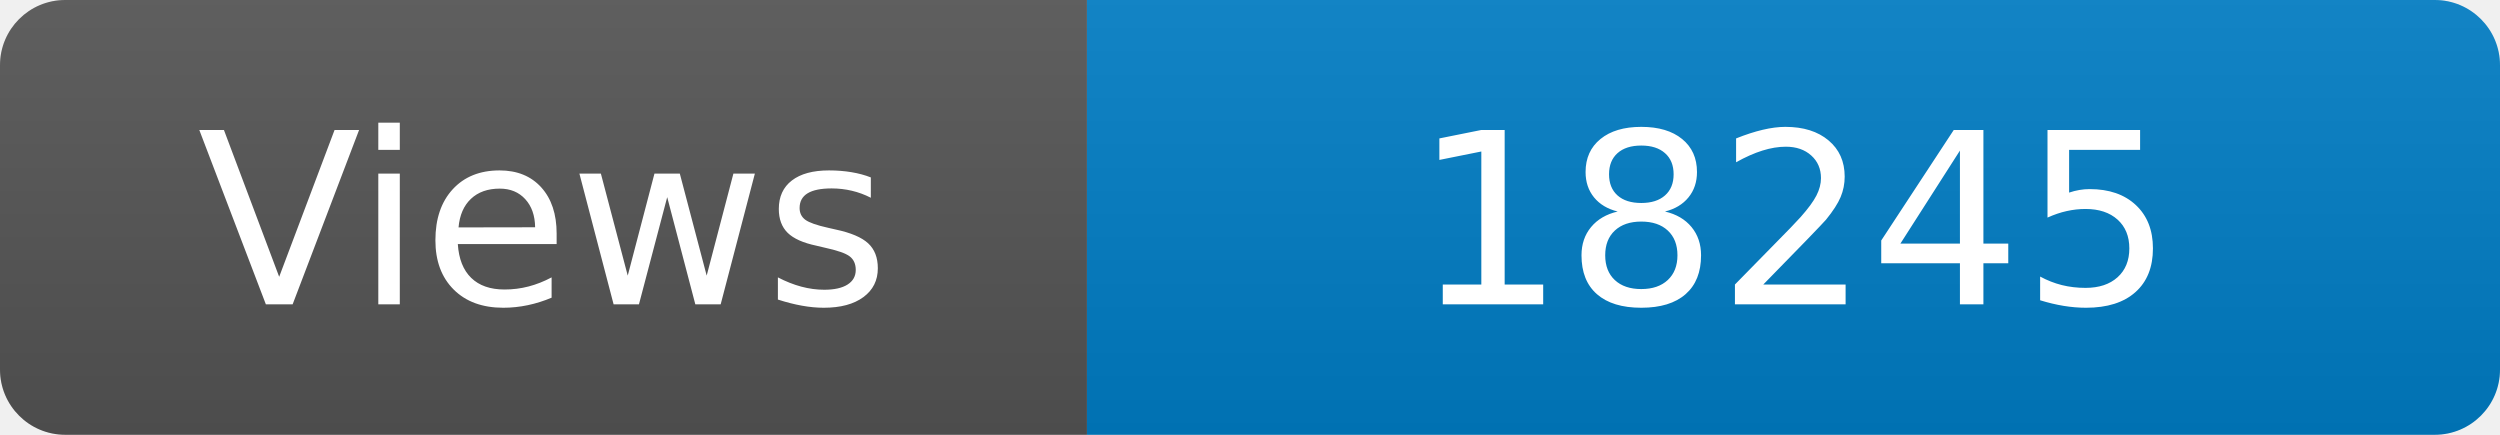
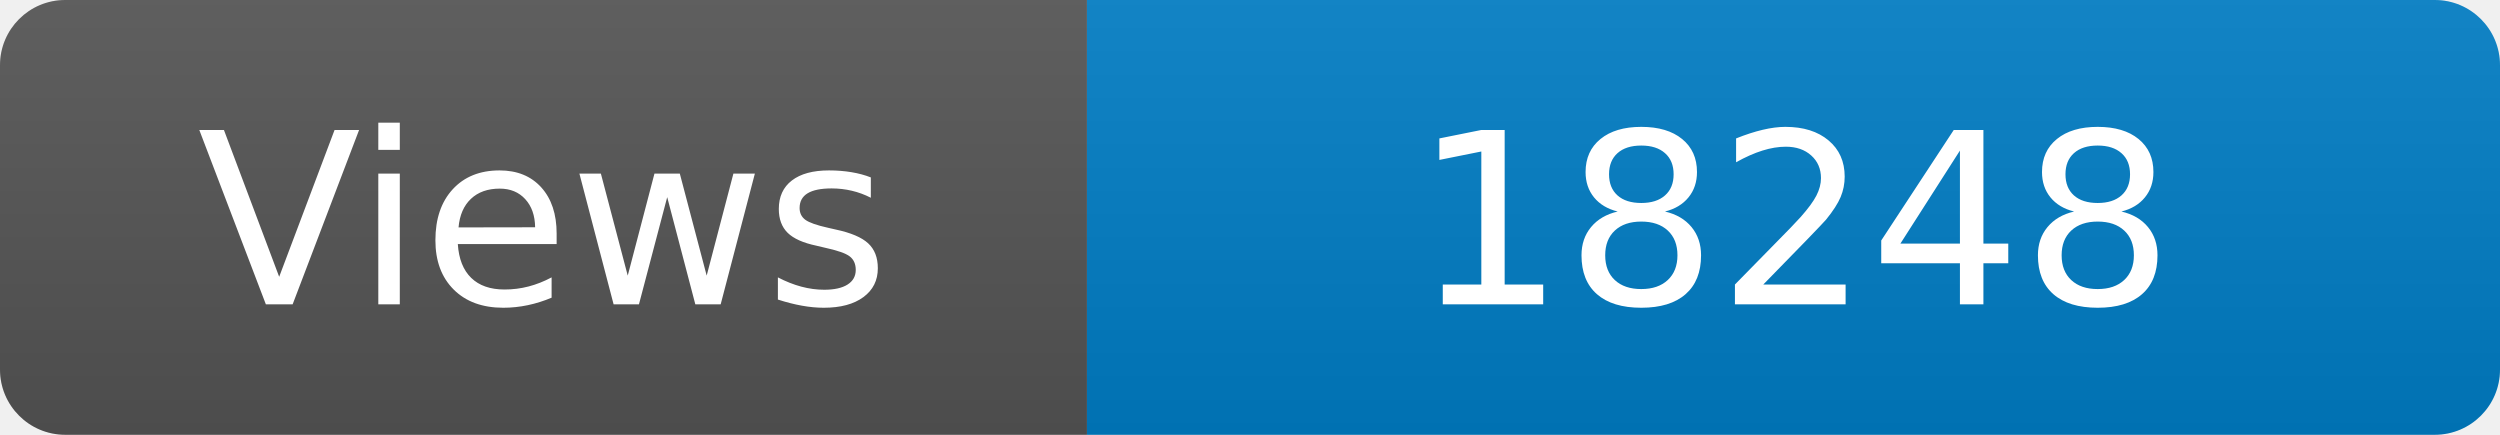
<svg xmlns="http://www.w3.org/2000/svg" width="115" height="20" role="img" aria-label="Maintained?: yes">
  <linearGradient id="s" x2="0" y2="100%">
    <stop offset="0" stop-color="#bbb" stop-opacity=".1" />
    <stop offset="1" stop-opacity=".1" />
  </linearGradient>
  <clipPath id="r">
    <rect width="115" height="20" rx="3" fill="#fff" />
  </clipPath>
  <g clip-path="url(#r)">
    <rect width="50" height="20" fill="#555" />
    <rect x="50" width="160" height="20" fill="#007ec6" />
    <rect width="115" height="20" fill="url(#s)" />
  </g>
  <g fill="#fff" text-anchor="middle" font-family="Verdana,Geneva,DejaVu Sans,sans-serif" font-size="110">
    <text x="250" y="140" transform="scale(.1)" fill="#fff">Views</text>
-     <text x="825" y="140" transform="scale(.1)" fill="#fff">18245</text>
+     <text x="825" y="140" transform="scale(.1)" fill="#fff">18248</text>
  </g>
</svg>
